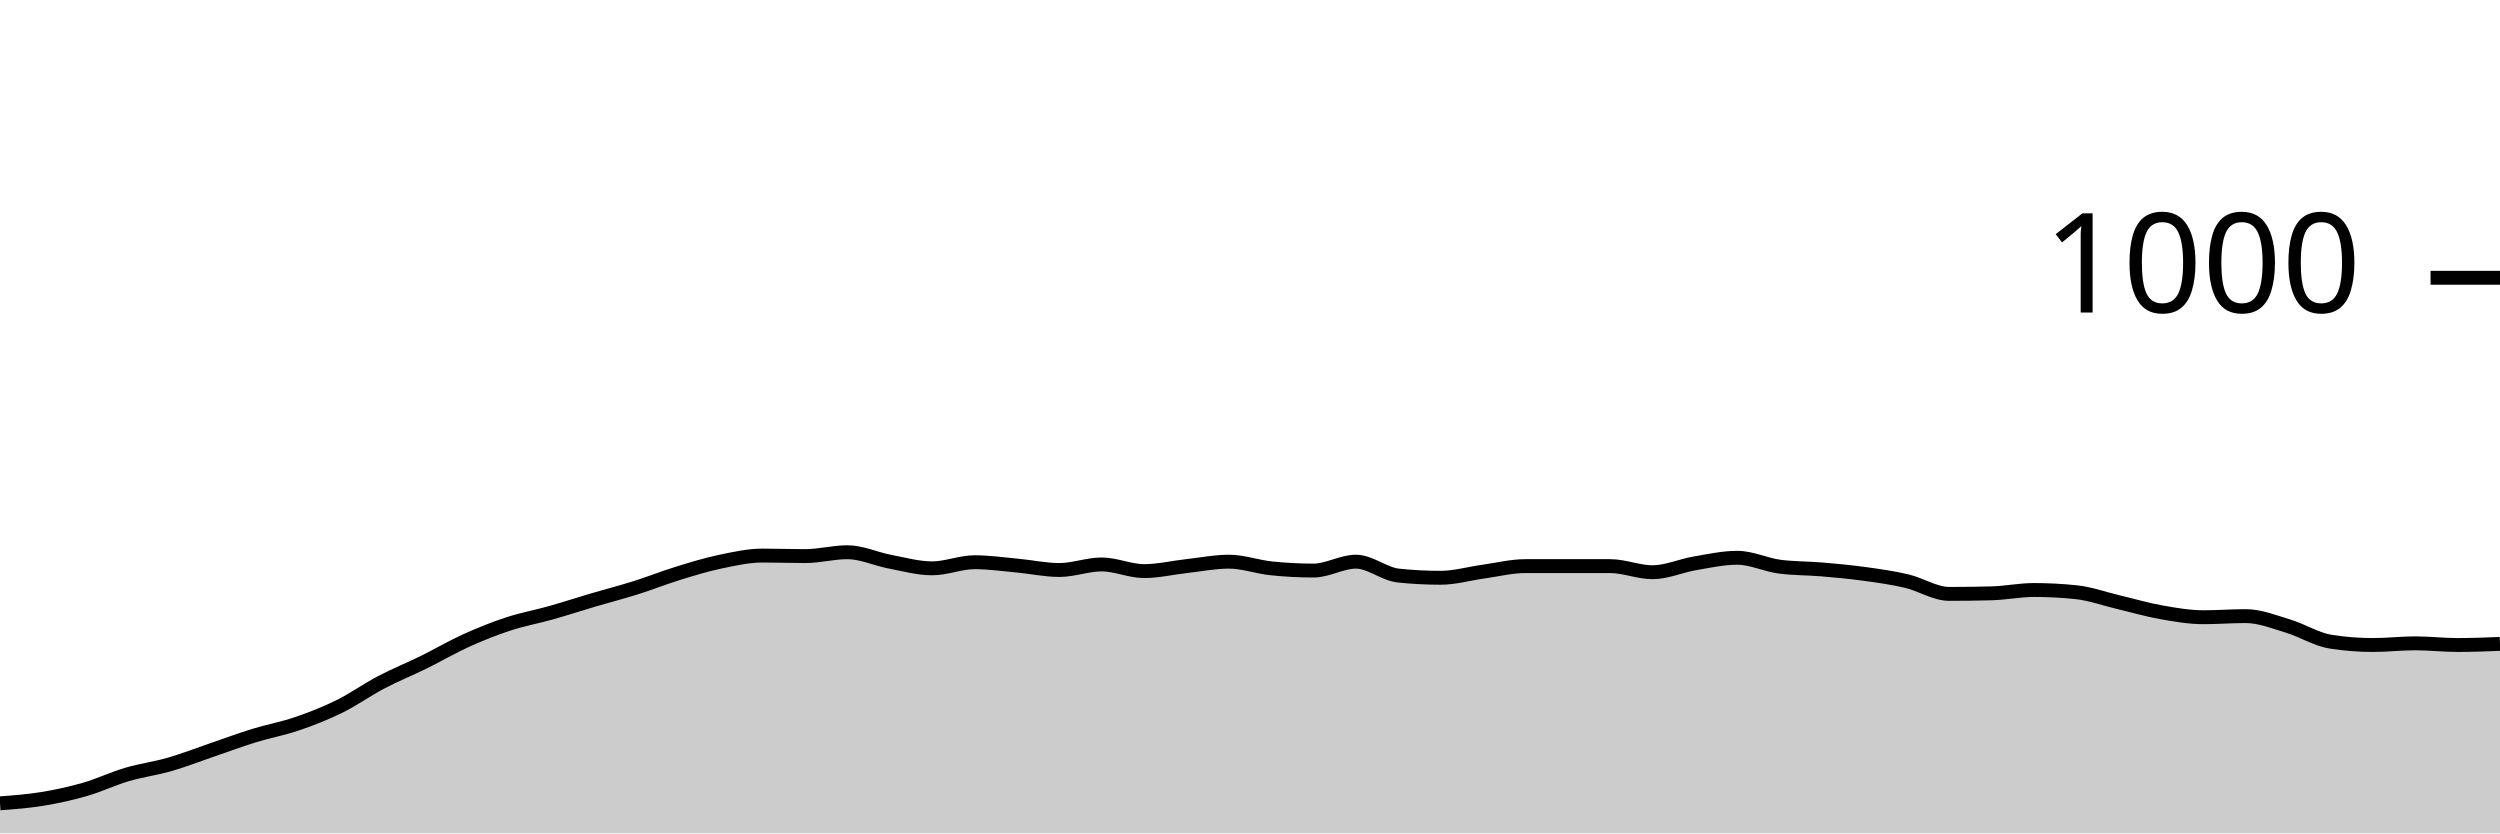
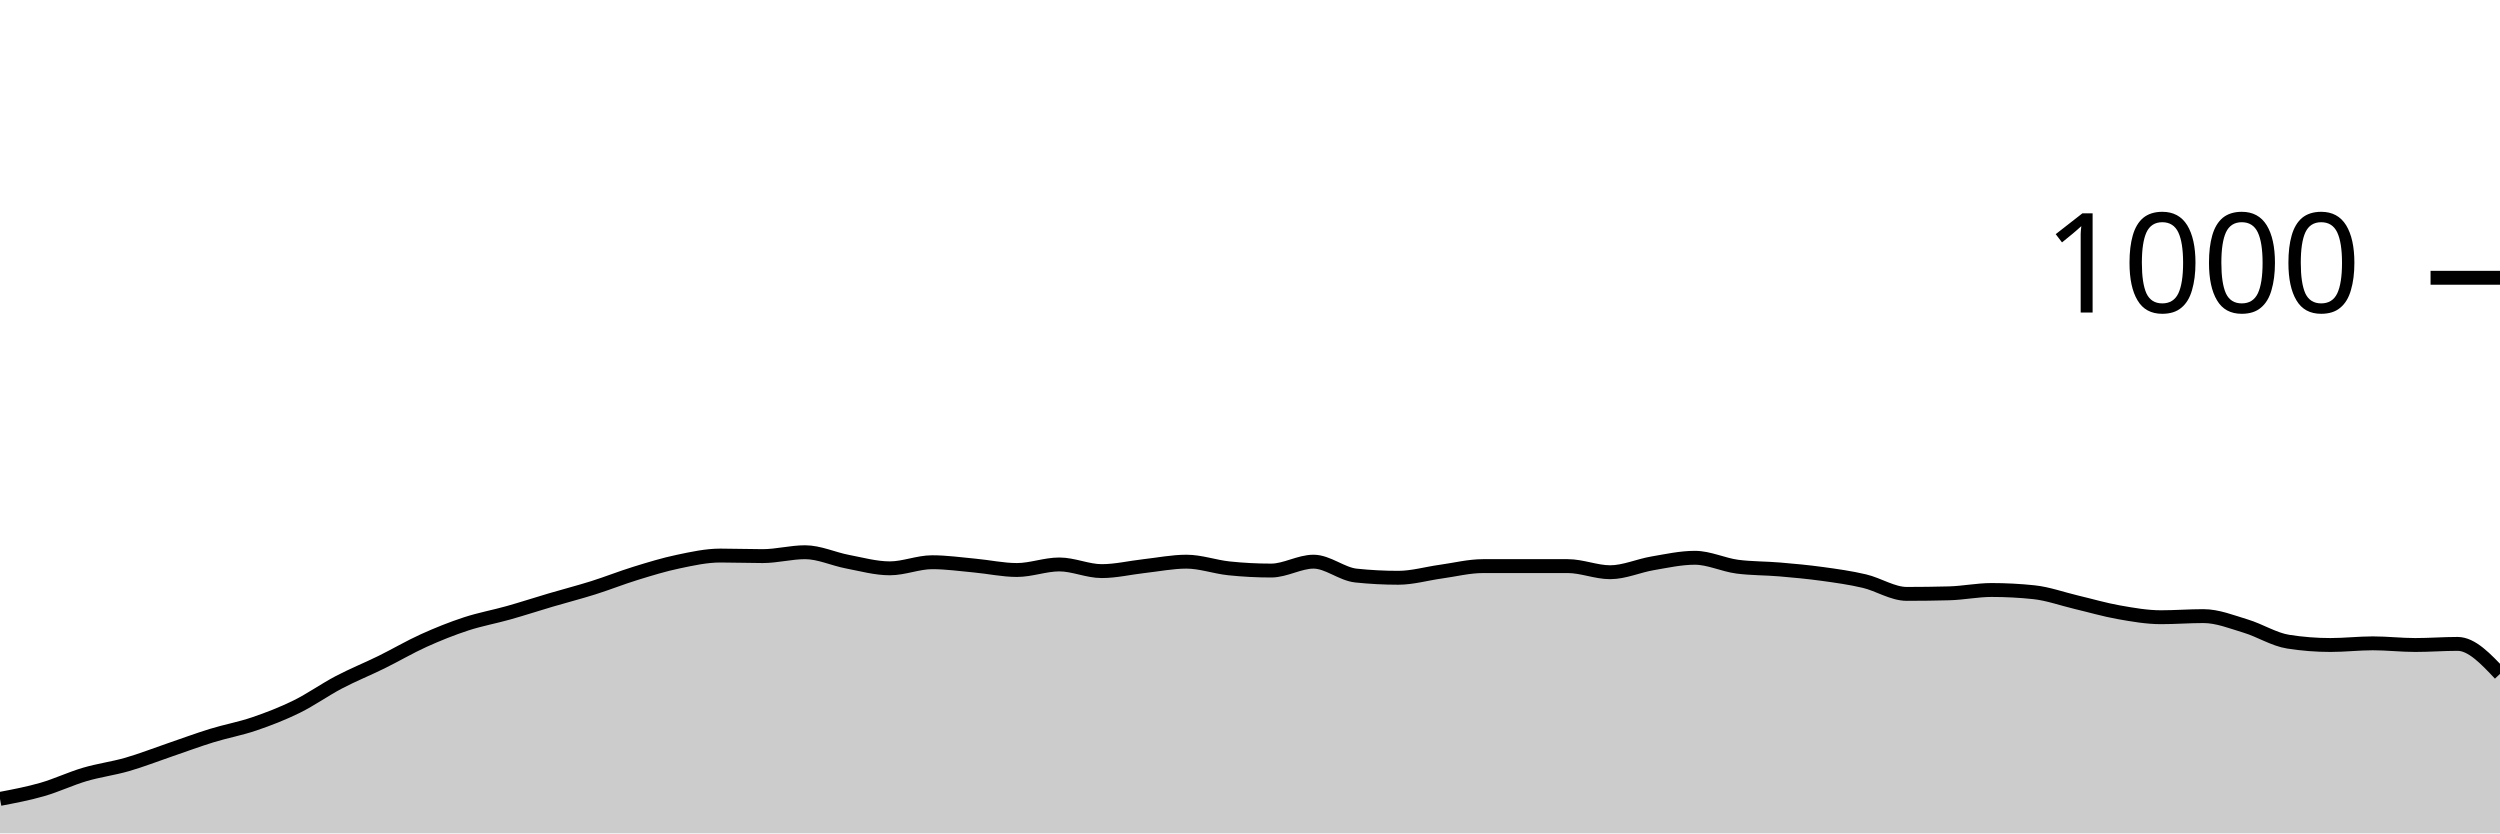
<svg xmlns="http://www.w3.org/2000/svg" viewBox="0 0 180 60">
  <g transform="translate(0,20)">
-     <path class="area" fill="rgba(0, 0, 0, 0.2)" d="M0,37.84C1.017,37.763,2.034,37.687,3.051,37.52C4.068,37.353,5.085,37.133,6.102,36.84C7.119,36.547,8.136,36.06,9.153,35.76C10.169,35.46,11.186,35.333,12.203,35.04C13.22,34.747,14.237,34.347,15.254,34C16.271,33.653,17.288,33.273,18.305,32.96C19.322,32.647,20.339,32.467,21.356,32.12C22.373,31.773,23.39,31.38,24.407,30.88C25.424,30.38,26.441,29.653,27.458,29.12C28.475,28.587,29.492,28.18,30.508,27.68C31.525,27.18,32.542,26.58,33.559,26.12C34.576,25.66,35.593,25.253,36.61,24.92C37.627,24.587,38.644,24.407,39.661,24.12C40.678,23.833,41.695,23.5,42.712,23.2C43.729,22.9,44.746,22.64,45.763,22.32C46.78,22,47.797,21.593,48.814,21.28C49.831,20.967,50.847,20.653,51.864,20.44C52.881,20.227,53.898,20,54.915,20C55.932,20,56.949,20.04,57.966,20.04C58.983,20.04,60,19.76,61.017,19.76C62.034,19.76,63.051,20.247,64.068,20.44C65.085,20.633,66.102,20.92,67.119,20.92C68.136,20.92,69.153,20.48,70.169,20.48C71.186,20.48,72.203,20.627,73.22,20.72C74.237,20.813,75.254,21.04,76.271,21.04C77.288,21.04,78.305,20.64,79.322,20.64C80.339,20.64,81.356,21.12,82.373,21.12C83.39,21.12,84.407,20.873,85.424,20.76C86.441,20.647,87.458,20.44,88.475,20.44C89.492,20.44,90.508,20.813,91.525,20.92C92.542,21.027,93.559,21.08,94.576,21.08C95.593,21.08,96.61,20.44,97.627,20.44C98.644,20.44,99.661,21.333,100.678,21.44C101.695,21.547,102.712,21.6,103.729,21.6C104.746,21.6,105.763,21.3,106.78,21.16C107.797,21.02,108.814,20.76,109.831,20.76C110.847,20.76,111.864,20.76,112.881,20.76C113.898,20.76,114.915,20.76,115.932,20.76C116.949,20.76,117.966,21.2,118.983,21.2C120,21.2,121.017,20.733,122.034,20.56C123.051,20.387,124.068,20.16,125.085,20.16C126.102,20.16,127.119,20.667,128.136,20.8C129.153,20.933,130.169,20.913,131.186,21C132.203,21.087,133.22,21.18,134.237,21.32C135.254,21.46,136.271,21.6,137.288,21.84C138.305,22.08,139.322,22.76,140.339,22.76C141.356,22.76,142.373,22.747,143.39,22.72C144.407,22.693,145.424,22.48,146.441,22.48C147.458,22.48,148.475,22.533,149.492,22.64C150.508,22.747,151.525,23.12,152.542,23.36C153.559,23.6,154.576,23.9,155.593,24.08C156.61,24.26,157.627,24.44,158.644,24.44C159.661,24.44,160.678,24.36,161.695,24.36C162.712,24.36,163.729,24.773,164.746,25.08C165.763,25.387,166.78,26.04,167.797,26.2C168.814,26.36,169.831,26.44,170.847,26.44C171.864,26.44,172.881,26.32,173.898,26.32C174.915,26.32,175.932,26.44,176.949,26.44C177.966,26.44,178.983,26.4,180,26.36L180,40C178.983,40,177.966,40,176.949,40C175.932,40,174.915,40,173.898,40C172.881,40,171.864,40,170.847,40C169.831,40,168.814,40,167.797,40C166.78,40,165.763,40,164.746,40C163.729,40,162.712,40,161.695,40C160.678,40,159.661,40,158.644,40C157.627,40,156.61,40,155.593,40C154.576,40,153.559,40,152.542,40C151.525,40,150.508,40,149.492,40C148.475,40,147.458,40,146.441,40C145.424,40,144.407,40,143.39,40C142.373,40,141.356,40,140.339,40C139.322,40,138.305,40,137.288,40C136.271,40,135.254,40,134.237,40C133.22,40,132.203,40,131.186,40C130.169,40,129.153,40,128.136,40C127.119,40,126.102,40,125.085,40C124.068,40,123.051,40,122.034,40C121.017,40,120,40,118.983,40C117.966,40,116.949,40,115.932,40C114.915,40,113.898,40,112.881,40C111.864,40,110.847,40,109.831,40C108.814,40,107.797,40,106.78,40C105.763,40,104.746,40,103.729,40C102.712,40,101.695,40,100.678,40C99.661,40,98.644,40,97.627,40C96.61,40,95.593,40,94.576,40C93.559,40,92.542,40,91.525,40C90.508,40,89.492,40,88.475,40C87.458,40,86.441,40,85.424,40C84.407,40,83.39,40,82.373,40C81.356,40,80.339,40,79.322,40C78.305,40,77.288,40,76.271,40C75.254,40,74.237,40,73.22,40C72.203,40,71.186,40,70.169,40C69.153,40,68.136,40,67.119,40C66.102,40,65.085,40,64.068,40C63.051,40,62.034,40,61.017,40C60,40,58.983,40,57.966,40C56.949,40,55.932,40,54.915,40C53.898,40,52.881,40,51.864,40C50.847,40,49.831,40,48.814,40C47.797,40,46.78,40,45.763,40C44.746,40,43.729,40,42.712,40C41.695,40,40.678,40,39.661,40C38.644,40,37.627,40,36.61,40C35.593,40,34.576,40,33.559,40C32.542,40,31.525,40,30.508,40C29.492,40,28.475,40,27.458,40C26.441,40,25.424,40,24.407,40C23.39,40,22.373,40,21.356,40C20.339,40,19.322,40,18.305,40C17.288,40,16.271,40,15.254,40C14.237,40,13.22,40,12.203,40C11.186,40,10.169,40,9.153,40C8.136,40,7.119,40,6.102,40C5.085,40,4.068,40,3.051,40C2.034,40,1.017,40,0,40Z" />
-     <path class="line" stroke="black" fill="none" d="M0,37.84C1.017,37.763,2.034,37.687,3.051,37.52C4.068,37.353,5.085,37.133,6.102,36.84C7.119,36.547,8.136,36.06,9.153,35.76C10.169,35.46,11.186,35.333,12.203,35.04C13.22,34.747,14.237,34.347,15.254,34C16.271,33.653,17.288,33.273,18.305,32.96C19.322,32.647,20.339,32.467,21.356,32.12C22.373,31.773,23.39,31.38,24.407,30.88C25.424,30.38,26.441,29.653,27.458,29.12C28.475,28.587,29.492,28.18,30.508,27.68C31.525,27.18,32.542,26.58,33.559,26.12C34.576,25.66,35.593,25.253,36.61,24.92C37.627,24.587,38.644,24.407,39.661,24.12C40.678,23.833,41.695,23.5,42.712,23.2C43.729,22.9,44.746,22.64,45.763,22.32C46.78,22,47.797,21.593,48.814,21.28C49.831,20.967,50.847,20.653,51.864,20.44C52.881,20.227,53.898,20,54.915,20C55.932,20,56.949,20.04,57.966,20.04C58.983,20.04,60,19.76,61.017,19.76C62.034,19.76,63.051,20.247,64.068,20.44C65.085,20.633,66.102,20.92,67.119,20.92C68.136,20.92,69.153,20.48,70.169,20.48C71.186,20.48,72.203,20.627,73.22,20.72C74.237,20.813,75.254,21.04,76.271,21.04C77.288,21.04,78.305,20.64,79.322,20.64C80.339,20.64,81.356,21.12,82.373,21.12C83.39,21.12,84.407,20.873,85.424,20.76C86.441,20.647,87.458,20.44,88.475,20.44C89.492,20.44,90.508,20.813,91.525,20.92C92.542,21.027,93.559,21.08,94.576,21.08C95.593,21.08,96.61,20.44,97.627,20.44C98.644,20.44,99.661,21.333,100.678,21.44C101.695,21.547,102.712,21.6,103.729,21.6C104.746,21.6,105.763,21.3,106.78,21.16C107.797,21.02,108.814,20.76,109.831,20.76C110.847,20.76,111.864,20.76,112.881,20.76C113.898,20.76,114.915,20.76,115.932,20.76C116.949,20.76,117.966,21.2,118.983,21.2C120,21.2,121.017,20.733,122.034,20.56C123.051,20.387,124.068,20.16,125.085,20.16C126.102,20.16,127.119,20.667,128.136,20.8C129.153,20.933,130.169,20.913,131.186,21C132.203,21.087,133.22,21.18,134.237,21.32C135.254,21.46,136.271,21.6,137.288,21.84C138.305,22.08,139.322,22.76,140.339,22.76C141.356,22.76,142.373,22.747,143.39,22.72C144.407,22.693,145.424,22.48,146.441,22.48C147.458,22.48,148.475,22.533,149.492,22.64C150.508,22.747,151.525,23.12,152.542,23.36C153.559,23.6,154.576,23.9,155.593,24.08C156.61,24.26,157.627,24.44,158.644,24.44C159.661,24.44,160.678,24.36,161.695,24.36C162.712,24.36,163.729,24.773,164.746,25.08C165.763,25.387,166.78,26.04,167.797,26.2C168.814,26.36,169.831,26.44,170.847,26.44C171.864,26.44,172.881,26.32,173.898,26.32C174.915,26.32,175.932,26.44,176.949,26.44C177.966,26.44,178.983,26.4,180,26.36" />
+     <path class="area" fill="rgba(0, 0, 0, 0.2)" d="M0,37.52C1.017,37.327,2.034,37.133,3.051,36.84C4.068,36.547,5.085,36.06,6.102,35.76C7.119,35.46,8.136,35.333,9.153,35.04C10.169,34.747,11.186,34.347,12.203,34C13.22,33.653,14.237,33.273,15.254,32.96C16.271,32.647,17.288,32.467,18.305,32.12C19.322,31.773,20.339,31.38,21.356,30.88C22.373,30.38,23.39,29.653,24.407,29.12C25.424,28.587,26.441,28.18,27.458,27.68C28.475,27.18,29.492,26.58,30.508,26.12C31.525,25.66,32.542,25.253,33.559,24.92C34.576,24.587,35.593,24.407,36.61,24.12C37.627,23.833,38.644,23.5,39.661,23.2C40.678,22.9,41.695,22.64,42.712,22.32C43.729,22,44.746,21.593,45.763,21.28C46.78,20.967,47.797,20.653,48.814,20.44C49.831,20.227,50.847,20,51.864,20C52.881,20,53.898,20.04,54.915,20.04C55.932,20.04,56.949,19.76,57.966,19.76C58.983,19.76,60,20.247,61.017,20.44C62.034,20.633,63.051,20.92,64.068,20.92C65.085,20.92,66.102,20.48,67.119,20.48C68.136,20.48,69.153,20.627,70.169,20.72C71.186,20.813,72.203,21.04,73.22,21.04C74.237,21.04,75.254,20.64,76.271,20.64C77.288,20.64,78.305,21.12,79.322,21.12C80.339,21.12,81.356,20.873,82.373,20.76C83.39,20.647,84.407,20.44,85.424,20.44C86.441,20.44,87.458,20.813,88.475,20.92C89.492,21.027,90.508,21.08,91.525,21.08C92.542,21.08,93.559,20.44,94.576,20.44C95.593,20.44,96.61,21.333,97.627,21.44C98.644,21.547,99.661,21.6,100.678,21.6C101.695,21.6,102.712,21.3,103.729,21.16C104.746,21.02,105.763,20.76,106.78,20.76C107.797,20.76,108.814,20.76,109.831,20.76C110.847,20.76,111.864,20.76,112.881,20.76C113.898,20.76,114.915,21.2,115.932,21.2C116.949,21.2,117.966,20.733,118.983,20.56C120,20.387,121.017,20.16,122.034,20.16C123.051,20.16,124.068,20.667,125.085,20.8C126.102,20.933,127.119,20.913,128.136,21C129.153,21.087,130.169,21.18,131.186,21.32C132.203,21.46,133.22,21.6,134.237,21.84C135.254,22.08,136.271,22.76,137.288,22.76C138.305,22.76,139.322,22.747,140.339,22.72C141.356,22.693,142.373,22.48,143.39,22.48C144.407,22.48,145.424,22.533,146.441,22.64C147.458,22.747,148.475,23.12,149.492,23.36C150.508,23.6,151.525,23.9,152.542,24.08C153.559,24.26,154.576,24.44,155.593,24.44C156.61,24.44,157.627,24.36,158.644,24.36C159.661,24.36,160.678,24.773,161.695,25.08C162.712,25.387,163.729,26.04,164.746,26.2C165.763,26.36,166.78,26.44,167.797,26.44C168.814,26.44,169.831,26.32,170.847,26.32C171.864,26.32,172.881,26.44,173.898,26.44C174.915,26.44,175.932,26.36,176.949,26.36C177.966,26.36,178.983,27.44,180,28.52L180,40C178.983,40,177.966,40,176.949,40C175.932,40,174.915,40,173.898,40C172.881,40,171.864,40,170.847,40C169.831,40,168.814,40,167.797,40C166.78,40,165.763,40,164.746,40C163.729,40,162.712,40,161.695,40C160.678,40,159.661,40,158.644,40C157.627,40,156.61,40,155.593,40C154.576,40,153.559,40,152.542,40C151.525,40,150.508,40,149.492,40C148.475,40,147.458,40,146.441,40C145.424,40,144.407,40,143.39,40C142.373,40,141.356,40,140.339,40C139.322,40,138.305,40,137.288,40C136.271,40,135.254,40,134.237,40C133.22,40,132.203,40,131.186,40C130.169,40,129.153,40,128.136,40C127.119,40,126.102,40,125.085,40C124.068,40,123.051,40,122.034,40C121.017,40,120,40,118.983,40C117.966,40,116.949,40,115.932,40C114.915,40,113.898,40,112.881,40C111.864,40,110.847,40,109.831,40C108.814,40,107.797,40,106.78,40C105.763,40,104.746,40,103.729,40C102.712,40,101.695,40,100.678,40C99.661,40,98.644,40,97.627,40C96.61,40,95.593,40,94.576,40C93.559,40,92.542,40,91.525,40C90.508,40,89.492,40,88.475,40C87.458,40,86.441,40,85.424,40C84.407,40,83.39,40,82.373,40C81.356,40,80.339,40,79.322,40C78.305,40,77.288,40,76.271,40C75.254,40,74.237,40,73.22,40C72.203,40,71.186,40,70.169,40C69.153,40,68.136,40,67.119,40C66.102,40,65.085,40,64.068,40C63.051,40,62.034,40,61.017,40C60,40,58.983,40,57.966,40C56.949,40,55.932,40,54.915,40C53.898,40,52.881,40,51.864,40C50.847,40,49.831,40,48.814,40C47.797,40,46.78,40,45.763,40C44.746,40,43.729,40,42.712,40C41.695,40,40.678,40,39.661,40C38.644,40,37.627,40,36.61,40C35.593,40,34.576,40,33.559,40C32.542,40,31.525,40,30.508,40C29.492,40,28.475,40,27.458,40C26.441,40,25.424,40,24.407,40C23.39,40,22.373,40,21.356,40C20.339,40,19.322,40,18.305,40C17.288,40,16.271,40,15.254,40C14.237,40,13.22,40,12.203,40C11.186,40,10.169,40,9.153,40C8.136,40,7.119,40,6.102,40C5.085,40,4.068,40,3.051,40C2.034,40,1.017,40,0,40Z" />
+     <path class="line" stroke="black" fill="none" d="M0,37.52C1.017,37.327,2.034,37.133,3.051,36.84C4.068,36.547,5.085,36.06,6.102,35.76C7.119,35.46,8.136,35.333,9.153,35.04C10.169,34.747,11.186,34.347,12.203,34C13.22,33.653,14.237,33.273,15.254,32.96C16.271,32.647,17.288,32.467,18.305,32.12C19.322,31.773,20.339,31.38,21.356,30.88C22.373,30.38,23.39,29.653,24.407,29.12C25.424,28.587,26.441,28.18,27.458,27.68C28.475,27.18,29.492,26.58,30.508,26.12C31.525,25.66,32.542,25.253,33.559,24.92C34.576,24.587,35.593,24.407,36.61,24.12C37.627,23.833,38.644,23.5,39.661,23.2C40.678,22.9,41.695,22.64,42.712,22.32C43.729,22,44.746,21.593,45.763,21.28C46.78,20.967,47.797,20.653,48.814,20.44C49.831,20.227,50.847,20,51.864,20C52.881,20,53.898,20.04,54.915,20.04C55.932,20.04,56.949,19.76,57.966,19.76C58.983,19.76,60,20.247,61.017,20.44C62.034,20.633,63.051,20.92,64.068,20.92C65.085,20.92,66.102,20.48,67.119,20.48C68.136,20.48,69.153,20.627,70.169,20.72C71.186,20.813,72.203,21.04,73.22,21.04C74.237,21.04,75.254,20.64,76.271,20.64C77.288,20.64,78.305,21.12,79.322,21.12C80.339,21.12,81.356,20.873,82.373,20.76C83.39,20.647,84.407,20.44,85.424,20.44C86.441,20.44,87.458,20.813,88.475,20.92C89.492,21.027,90.508,21.08,91.525,21.08C92.542,21.08,93.559,20.44,94.576,20.44C95.593,20.44,96.61,21.333,97.627,21.44C98.644,21.547,99.661,21.6,100.678,21.6C101.695,21.6,102.712,21.3,103.729,21.16C104.746,21.02,105.763,20.76,106.78,20.76C107.797,20.76,108.814,20.76,109.831,20.76C110.847,20.76,111.864,20.76,112.881,20.76C113.898,20.76,114.915,21.2,115.932,21.2C116.949,21.2,117.966,20.733,118.983,20.56C120,20.387,121.017,20.16,122.034,20.16C123.051,20.16,124.068,20.667,125.085,20.8C126.102,20.933,127.119,20.913,128.136,21C129.153,21.087,130.169,21.18,131.186,21.32C132.203,21.46,133.22,21.6,134.237,21.84C135.254,22.08,136.271,22.76,137.288,22.76C138.305,22.76,139.322,22.747,140.339,22.72C141.356,22.693,142.373,22.48,143.39,22.48C144.407,22.48,145.424,22.533,146.441,22.64C147.458,22.747,148.475,23.12,149.492,23.36C150.508,23.6,151.525,23.9,152.542,24.08C153.559,24.26,154.576,24.44,155.593,24.44C156.61,24.44,157.627,24.36,158.644,24.36C159.661,24.36,160.678,24.773,161.695,25.08C162.712,25.387,163.729,26.04,164.746,26.2C165.763,26.36,166.78,26.44,167.797,26.44C168.814,26.44,169.831,26.32,170.847,26.32C171.864,26.32,172.881,26.44,173.898,26.44C174.915,26.44,175.932,26.36,176.949,26.36C177.966,26.36,178.983,27.44,180,28.52" />
    <path class="axis-ceiling" stroke-width="1" stroke="black" fill="none" d="M175,0L180,0" />
    <text class="axis-ceiling-label" font-family="sans-serif" text-anchor="end" font-size="10px" x="170" y="2.5">1000</text>
  </g>
</svg>
